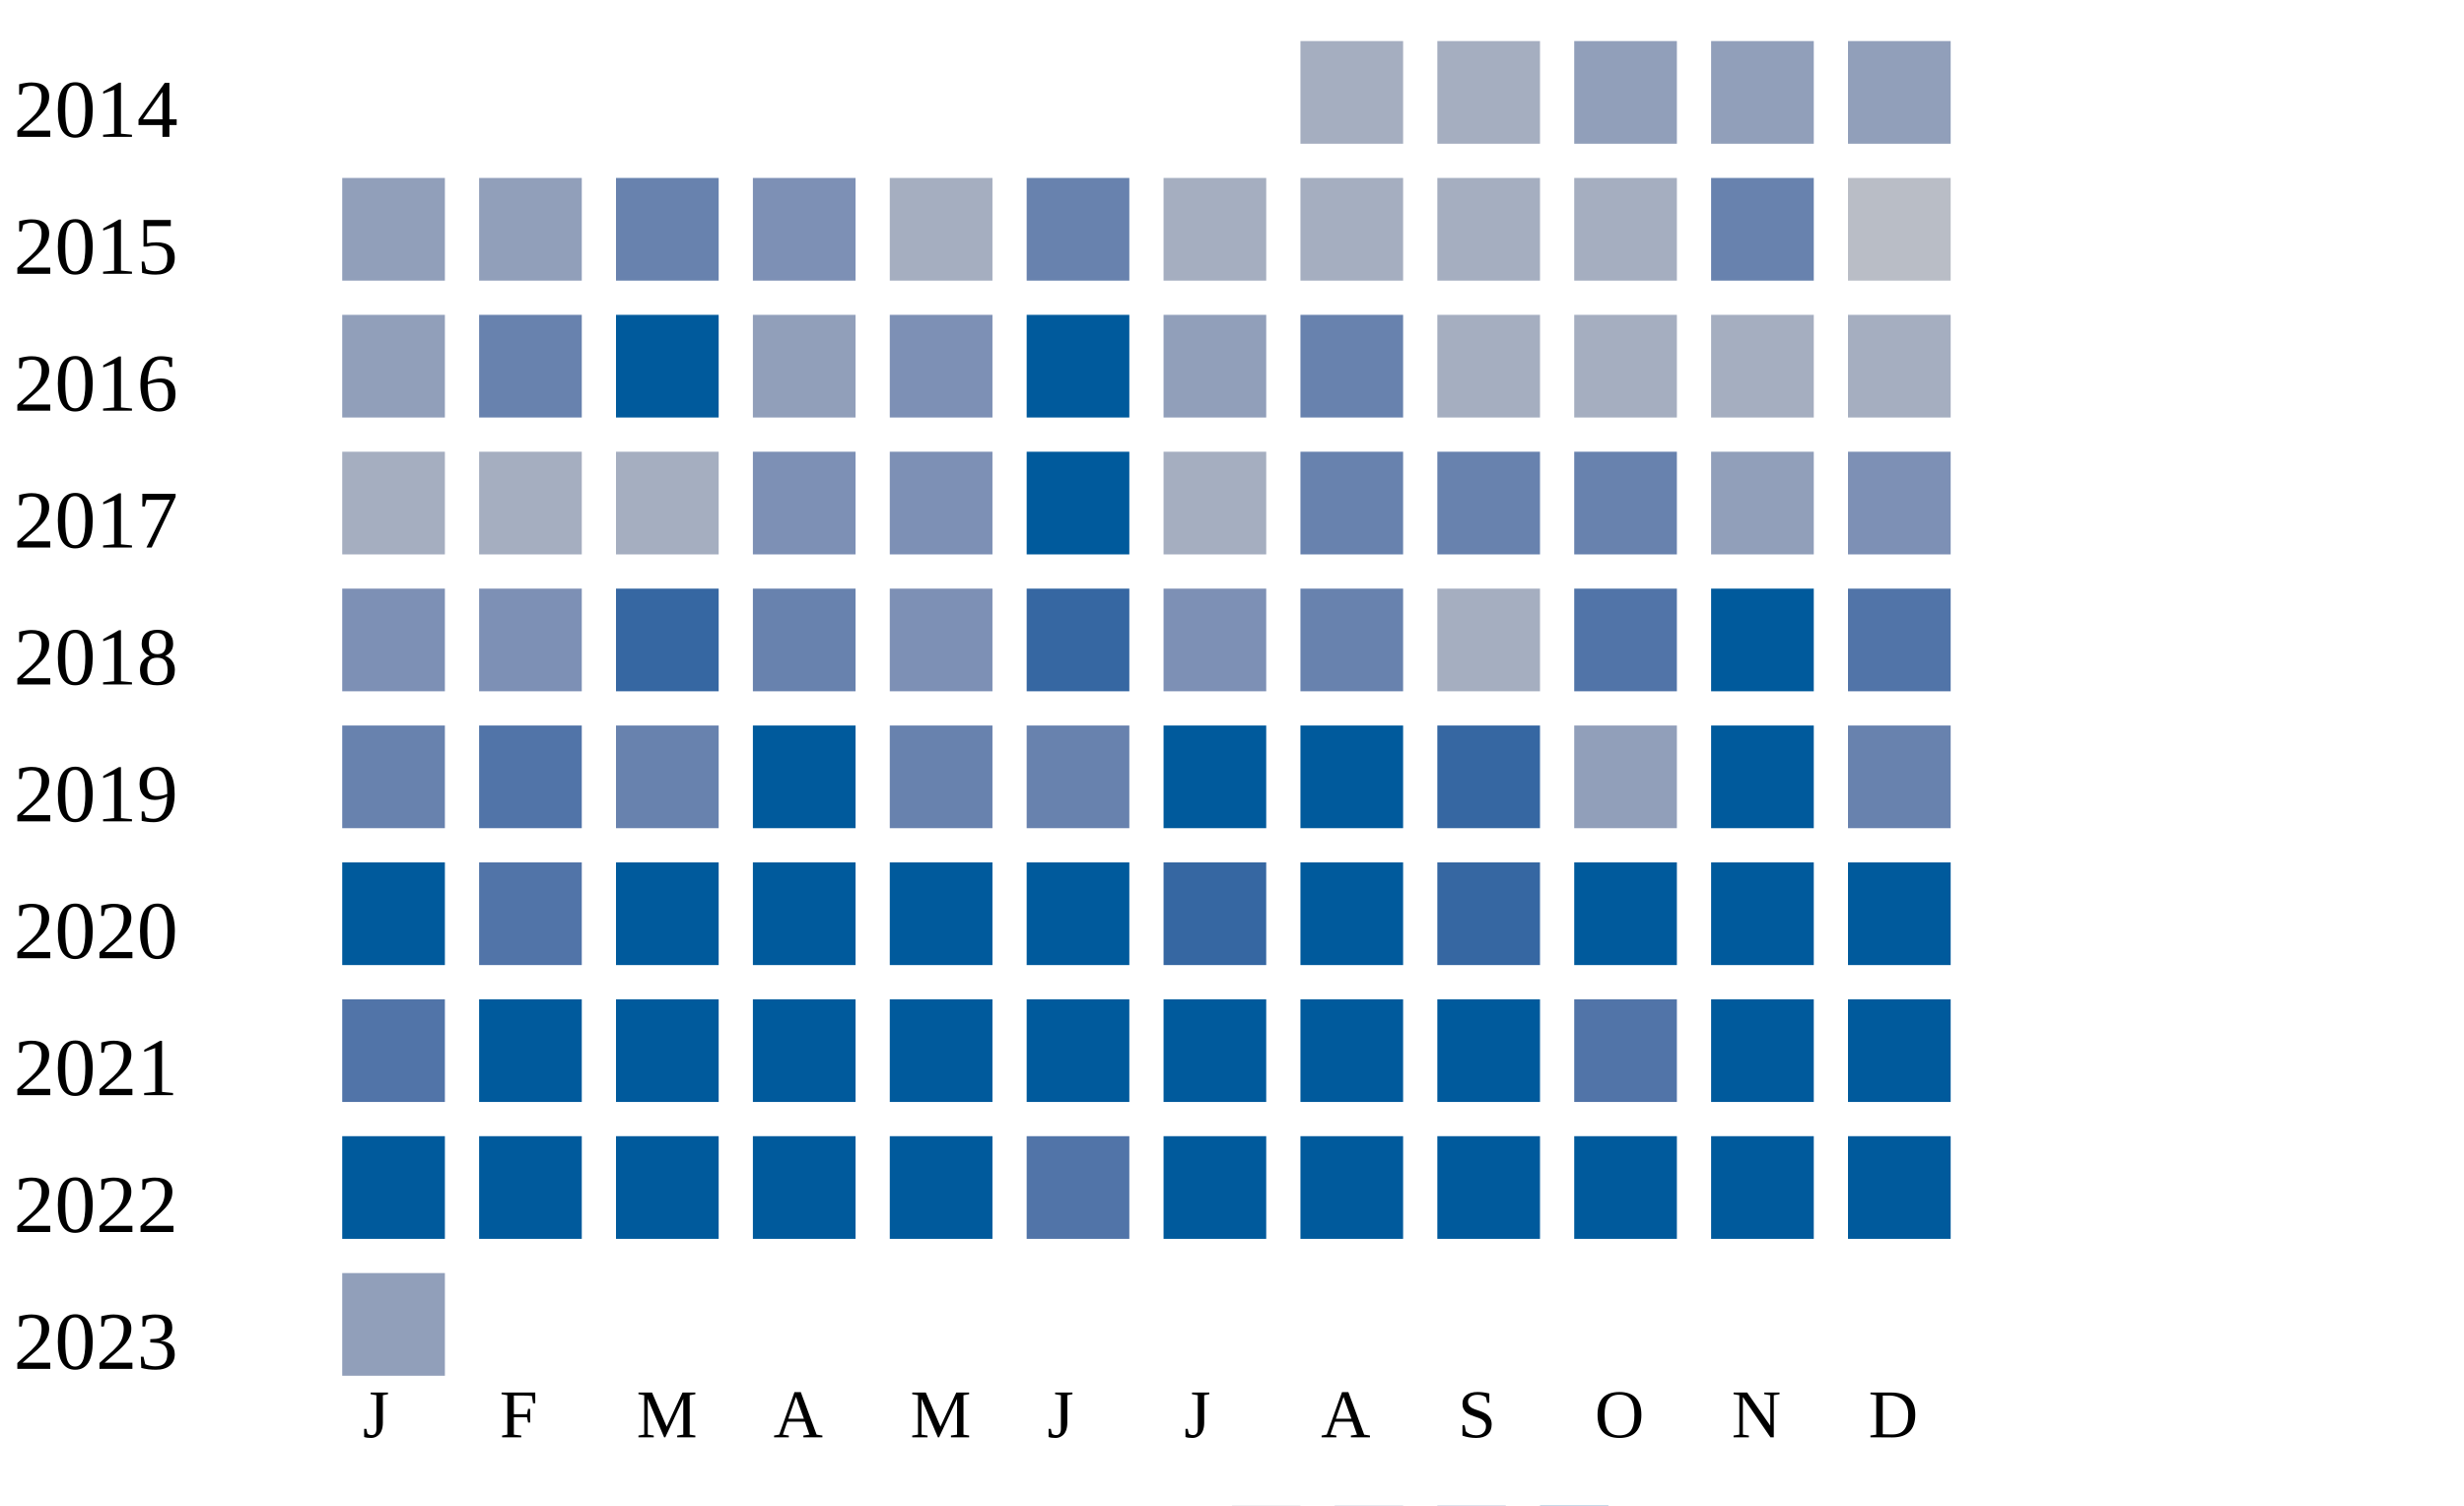
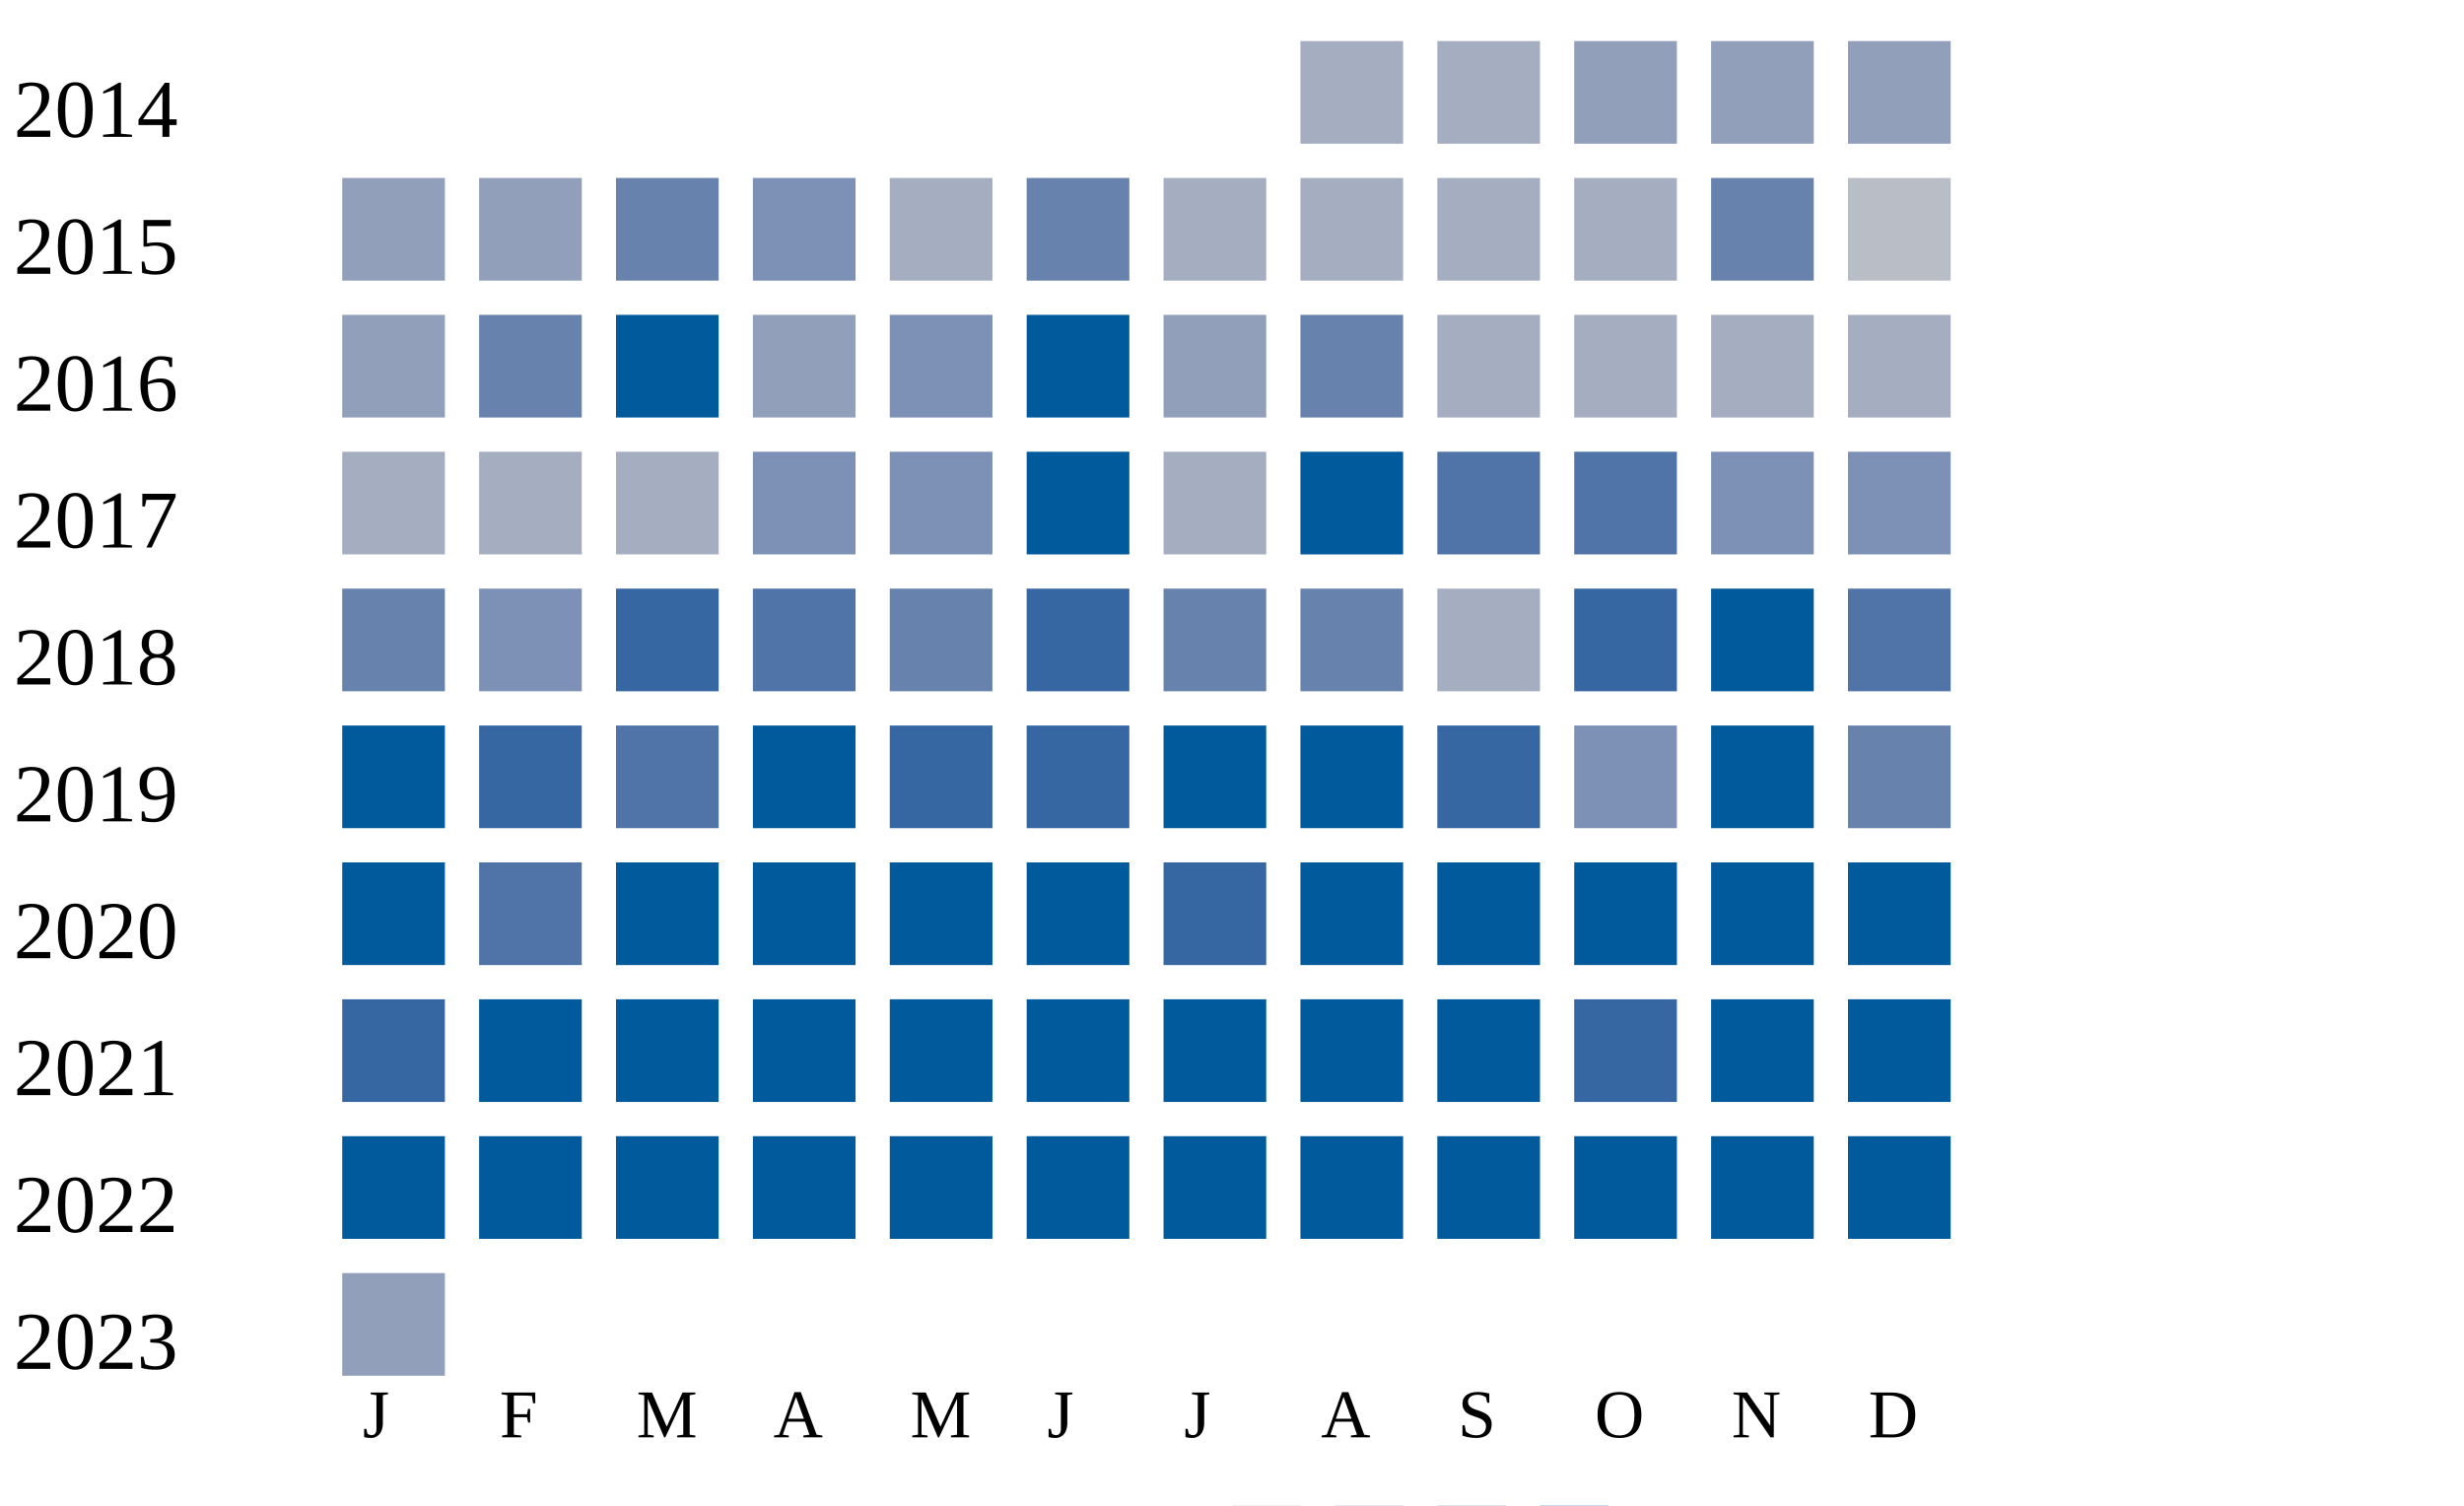
<svg xmlns="http://www.w3.org/2000/svg" width="360" height="220">
  <g transform="translate(0 0)">
    <text x="2" y="20">2014</text>
    <rect x="190" y="6" width="15" height="15" fill="#a5aec0" />
    <rect x="210" y="6" width="15" height="15" fill="#a5aec0" />
    <rect x="230" y="6" width="15" height="15" fill="#919fba" />
    <rect x="250" y="6" width="15" height="15" fill="#919fba" />
    <rect x="270" y="6" width="15" height="15" fill="#919fba" />
  </g>
  <g transform="translate(0 20)">
    <text x="2" y="20">2015</text>
    <rect x="50" y="6" width="15" height="15" fill="#919fba" />
    <rect x="70" y="6" width="15" height="15" fill="#919fba" />
    <rect x="90" y="6" width="15" height="15" fill="#6882ae" />
    <rect x="110" y="6" width="15" height="15" fill="#7d90b5" />
    <rect x="130" y="6" width="15" height="15" fill="#a5aec0" />
    <rect x="150" y="6" width="15" height="15" fill="#6882ae" />
    <rect x="170" y="6" width="15" height="15" fill="#a5aec0" />
    <rect x="190" y="6" width="15" height="15" fill="#a5aec0" />
    <rect x="210" y="6" width="15" height="15" fill="#a5aec0" />
    <rect x="230" y="6" width="15" height="15" fill="#a5aec0" />
    <rect x="250" y="6" width="15" height="15" fill="#6882ae" />
    <rect x="270" y="6" width="15" height="15" fill="#b9bdc6" />
  </g>
  <g transform="translate(0 40)">
    <text x="2" y="20">2016</text>
    <rect x="50" y="6" width="15" height="15" fill="#919fba" />
    <rect x="70" y="6" width="15" height="15" fill="#6882ae" />
    <rect x="90" y="6" width="15" height="15" fill="#005a9c" />
    <rect x="110" y="6" width="15" height="15" fill="#919fba" />
    <rect x="130" y="6" width="15" height="15" fill="#7d90b5" />
    <rect x="150" y="6" width="15" height="15" fill="#005a9c" />
    <rect x="170" y="6" width="15" height="15" fill="#919fba" />
    <rect x="190" y="6" width="15" height="15" fill="#6882ae" />
    <rect x="210" y="6" width="15" height="15" fill="#a5aec0" />
    <rect x="230" y="6" width="15" height="15" fill="#a5aec0" />
    <rect x="250" y="6" width="15" height="15" fill="#a5aec0" />
    <rect x="270" y="6" width="15" height="15" fill="#a5aec0" />
  </g>
  <g transform="translate(0 60)">
    <text x="2" y="20">2017</text>
    <rect x="50" y="6" width="15" height="15" fill="#a5aec0" />
    <rect x="70" y="6" width="15" height="15" fill="#a5aec0" />
    <rect x="90" y="6" width="15" height="15" fill="#a5aec0" />
    <rect x="110" y="6" width="15" height="15" fill="#7d90b5" />
    <rect x="130" y="6" width="15" height="15" fill="#7d90b5" />
    <rect x="150" y="6" width="15" height="15" fill="#005a9c" />
    <rect x="170" y="6" width="15" height="15" fill="#a5aec0" />
-     <rect x="190" y="6" width="15" height="15" fill="#6882ae" />
-     <rect x="210" y="6" width="15" height="15" fill="#6882ae" />
-     <rect x="230" y="6" width="15" height="15" fill="#6882ae" />
-     <rect x="250" y="6" width="15" height="15" fill="#919fba" />
+     <rect x="190" y="6" width="15" height="15" fill="#005a9c" />
+     <rect x="210" y="6" width="15" height="15" fill="#5174a8" />
+     <rect x="230" y="6" width="15" height="15" fill="#5174a8" />
+     <rect x="250" y="6" width="15" height="15" fill="#7d90b5" />
    <rect x="270" y="6" width="15" height="15" fill="#7d90b5" />
  </g>
  <g transform="translate(0 80)">
    <text x="2" y="20">2018</text>
-     <rect x="50" y="6" width="15" height="15" fill="#7d90b5" />
+     <rect x="50" y="6" width="15" height="15" fill="#6882ae" />
    <rect x="70" y="6" width="15" height="15" fill="#7d90b5" />
    <rect x="90" y="6" width="15" height="15" fill="#3667a2" />
-     <rect x="110" y="6" width="15" height="15" fill="#6882ae" />
-     <rect x="130" y="6" width="15" height="15" fill="#7d90b5" />
+     <rect x="110" y="6" width="15" height="15" fill="#5174a8" />
+     <rect x="130" y="6" width="15" height="15" fill="#6882ae" />
    <rect x="150" y="6" width="15" height="15" fill="#3667a2" />
-     <rect x="170" y="6" width="15" height="15" fill="#7d90b5" />
+     <rect x="170" y="6" width="15" height="15" fill="#6882ae" />
    <rect x="190" y="6" width="15" height="15" fill="#6882ae" />
    <rect x="210" y="6" width="15" height="15" fill="#a5aec0" />
-     <rect x="230" y="6" width="15" height="15" fill="#5174a8" />
+     <rect x="230" y="6" width="15" height="15" fill="#3667a2" />
    <rect x="250" y="6" width="15" height="15" fill="#005a9c" />
    <rect x="270" y="6" width="15" height="15" fill="#5174a8" />
  </g>
  <g transform="translate(0 100)">
    <text x="2" y="20">2019</text>
-     <rect x="50" y="6" width="15" height="15" fill="#6882ae" />
-     <rect x="70" y="6" width="15" height="15" fill="#5174a8" />
-     <rect x="90" y="6" width="15" height="15" fill="#6882ae" />
+     <rect x="50" y="6" width="15" height="15" fill="#005a9c" />
+     <rect x="70" y="6" width="15" height="15" fill="#3667a2" />
+     <rect x="90" y="6" width="15" height="15" fill="#5174a8" />
    <rect x="110" y="6" width="15" height="15" fill="#005a9c" />
-     <rect x="130" y="6" width="15" height="15" fill="#6882ae" />
-     <rect x="150" y="6" width="15" height="15" fill="#6882ae" />
+     <rect x="130" y="6" width="15" height="15" fill="#3667a2" />
+     <rect x="150" y="6" width="15" height="15" fill="#3667a2" />
    <rect x="170" y="6" width="15" height="15" fill="#005a9c" />
    <rect x="190" y="6" width="15" height="15" fill="#005a9c" />
    <rect x="210" y="6" width="15" height="15" fill="#3667a2" />
-     <rect x="230" y="6" width="15" height="15" fill="#919fba" />
+     <rect x="230" y="6" width="15" height="15" fill="#7d90b5" />
    <rect x="250" y="6" width="15" height="15" fill="#005a9c" />
    <rect x="270" y="6" width="15" height="15" fill="#6882ae" />
  </g>
  <g transform="translate(0 120)">
    <text x="2" y="20">2020</text>
    <rect x="50" y="6" width="15" height="15" fill="#005a9c" />
    <rect x="70" y="6" width="15" height="15" fill="#5174a8" />
    <rect x="90" y="6" width="15" height="15" fill="#005a9c" />
    <rect x="110" y="6" width="15" height="15" fill="#005a9c" />
    <rect x="130" y="6" width="15" height="15" fill="#005a9c" />
    <rect x="150" y="6" width="15" height="15" fill="#005a9c" />
    <rect x="170" y="6" width="15" height="15" fill="#3667a2" />
    <rect x="190" y="6" width="15" height="15" fill="#005a9c" />
-     <rect x="210" y="6" width="15" height="15" fill="#3667a2" />
+     <rect x="210" y="6" width="15" height="15" fill="#005a9c" />
    <rect x="230" y="6" width="15" height="15" fill="#005a9c" />
    <rect x="250" y="6" width="15" height="15" fill="#005a9c" />
    <rect x="270" y="6" width="15" height="15" fill="#005a9c" />
  </g>
  <g transform="translate(0 140)">
    <text x="2" y="20">2021</text>
-     <rect x="50" y="6" width="15" height="15" fill="#5174a8" />
+     <rect x="50" y="6" width="15" height="15" fill="#3667a2" />
    <rect x="70" y="6" width="15" height="15" fill="#005a9c" />
    <rect x="90" y="6" width="15" height="15" fill="#005a9c" />
    <rect x="110" y="6" width="15" height="15" fill="#005a9c" />
    <rect x="130" y="6" width="15" height="15" fill="#005a9c" />
    <rect x="150" y="6" width="15" height="15" fill="#005a9c" />
    <rect x="170" y="6" width="15" height="15" fill="#005a9c" />
    <rect x="190" y="6" width="15" height="15" fill="#005a9c" />
    <rect x="210" y="6" width="15" height="15" fill="#005a9c" />
-     <rect x="230" y="6" width="15" height="15" fill="#5174a8" />
+     <rect x="230" y="6" width="15" height="15" fill="#3667a2" />
    <rect x="250" y="6" width="15" height="15" fill="#005a9c" />
    <rect x="270" y="6" width="15" height="15" fill="#005a9c" />
  </g>
  <g transform="translate(0 160)">
    <text x="2" y="20">2022</text>
    <rect x="50" y="6" width="15" height="15" fill="#005a9c" />
    <rect x="70" y="6" width="15" height="15" fill="#005a9c" />
    <rect x="90" y="6" width="15" height="15" fill="#005a9c" />
    <rect x="110" y="6" width="15" height="15" fill="#005a9c" />
    <rect x="130" y="6" width="15" height="15" fill="#005a9c" />
-     <rect x="150" y="6" width="15" height="15" fill="#5174a8" />
+     <rect x="150" y="6" width="15" height="15" fill="#005a9c" />
    <rect x="170" y="6" width="15" height="15" fill="#005a9c" />
    <rect x="190" y="6" width="15" height="15" fill="#005a9c" />
    <rect x="210" y="6" width="15" height="15" fill="#005a9c" />
    <rect x="230" y="6" width="15" height="15" fill="#005a9c" />
    <rect x="250" y="6" width="15" height="15" fill="#005a9c" />
    <rect x="270" y="6" width="15" height="15" fill="#005a9c" />
  </g>
  <g transform="translate(0 180)">
    <text x="2" y="20">2023</text>
    <rect x="50" y="6" width="15" height="15" fill="#919fba" />
  </g>
  <text style="font-size: 10px; text-align: center" x="53" y="210">J</text>
  <text style="font-size: 10px; text-align: center" x="73" y="210">F</text>
  <text style="font-size: 10px; text-align: center" x="93" y="210">M</text>
  <text style="font-size: 10px; text-align: center" x="113" y="210">A</text>
  <text style="font-size: 10px; text-align: center" x="133" y="210">M</text>
  <text style="font-size: 10px; text-align: center" x="153" y="210">J</text>
  <text style="font-size: 10px; text-align: center" x="173" y="210">J</text>
  <text style="font-size: 10px; text-align: center" x="193" y="210">A</text>
  <text style="font-size: 10px; text-align: center" x="213" y="210">S</text>
  <text style="font-size: 10px; text-align: center" x="233" y="210">O</text>
  <text style="font-size: 10px; text-align: center" x="253" y="210">N</text>
  <text style="font-size: 10px; text-align: center" x="273" y="210">D</text>
  <text style="font-size: 10px;" x="155" y="229">Less</text>
  <rect fill="#b9bdc6" width="10" height="10" x="180" y="220" />
  <rect fill="#919fba" width="10" height="10" x="195" y="220" />
  <rect fill="#6882ae" width="10" height="10" x="210" y="220" />
  <rect fill="#005a9c" width="10" height="10" x="225" y="220" />
  <text x="240" y="229" style="font-size: 10px;">More</text>
</svg>
